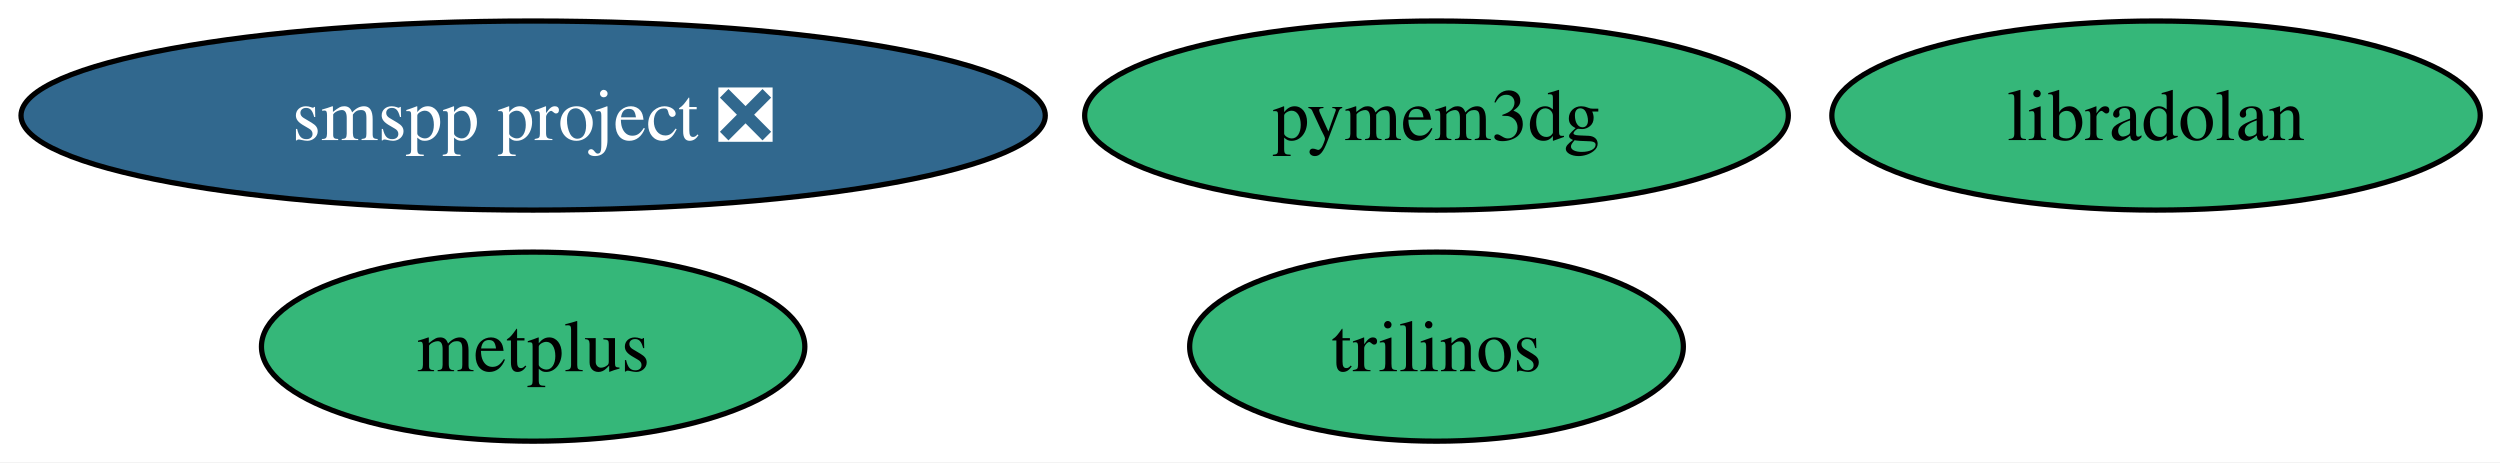
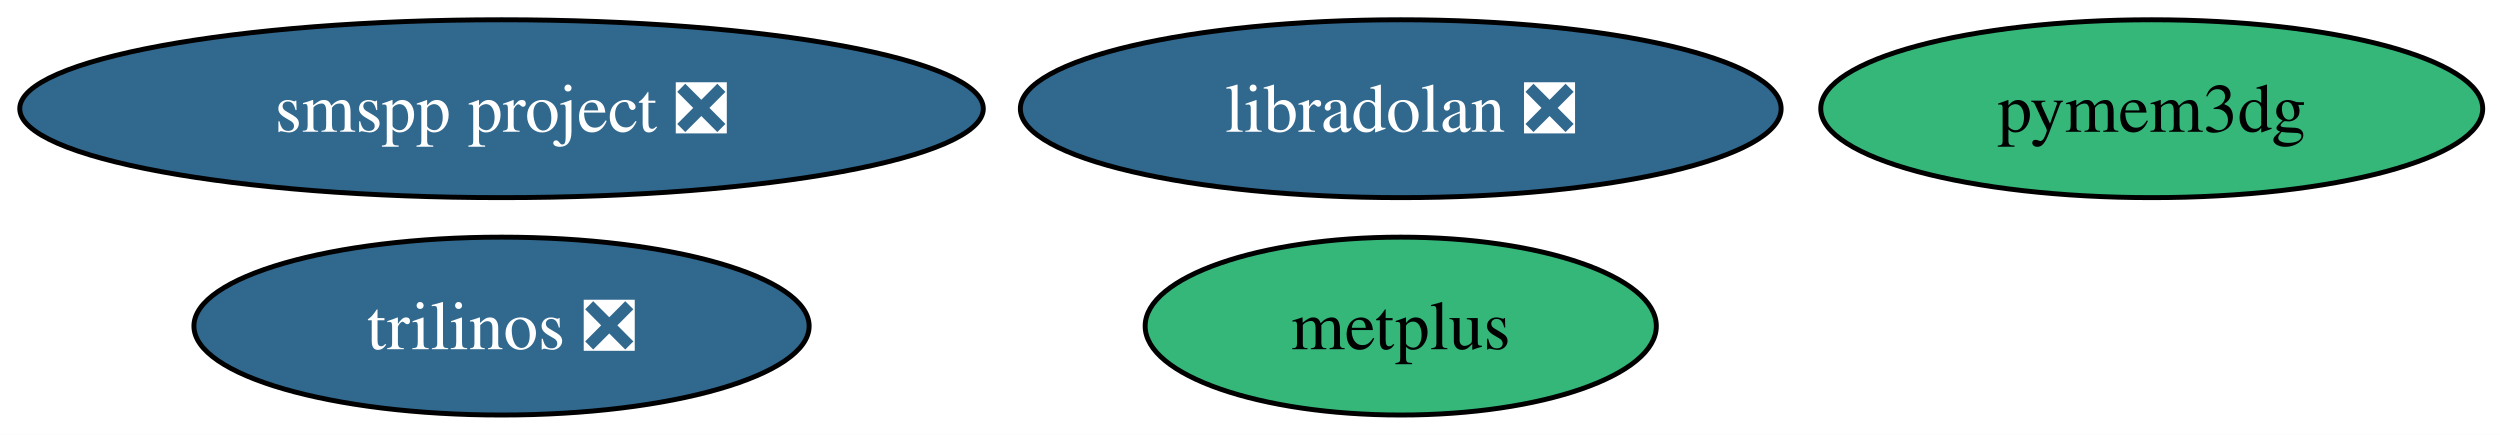
- <svg xmlns="http://www.w3.org/2000/svg" xmlns:xlink="http://www.w3.org/1999/xlink" width="476pt" height="88pt" viewBox="0.00 0.00 476.00 88.00">
+ <svg xmlns="http://www.w3.org/2000/svg" xmlns:xlink="http://www.w3.org/1999/xlink" width="506pt" height="88pt" viewBox="0.00 0.00 506.00 88.00">
  <g id="graph0" class="graph" transform="scale(1 1) rotate(0) translate(4 84)">
-     <polygon fill="white" stroke="none" points="-4,4 -4,-84 472.24,-84 472.24,4 -4,4" />
+     <polygon fill="white" stroke="none" points="-4,4 -4,-84 502.5,-84 502.5,4 -4,4" />
    <g id="node1" class="node">
      <g id="a_node1">
-         <a xlink:href="https://github.com/conda-forge/libradolan-feedstock" xlink:title="libradolan">
-           <ellipse fill="#35b779" stroke="black" cx="406.51" cy="-62" rx="61.73" ry="18" />
-           <text xml:space="preserve" text-anchor="middle" x="406.51" y="-57.33" font-family="Times,serif" font-size="14.00">libradolan</text>
+         <a xlink:href="https://github.com/conda-forge/libradolan-feedstock/pull/31" xlink:title="libradolan ❎">
+           <ellipse fill="#31688e" stroke="black" cx="279.51" cy="-62" rx="76.99" ry="18" />
+           <text xml:space="preserve" text-anchor="middle" x="279.51" y="-57.33" font-family="Times,serif" font-size="14.00" fill="white">libradolan ❎</text>
        </a>
      </g>
    </g>
    <g id="node2" class="node">
      <g id="a_node2">
        <a xlink:href="https://github.com/conda-forge/metplus-feedstock" xlink:title="metplus">
-           <ellipse fill="#35b779" stroke="black" cx="97.51" cy="-18" rx="51.73" ry="18" />
-           <text xml:space="preserve" text-anchor="middle" x="97.51" y="-13.32" font-family="Times,serif" font-size="14.00">metplus</text>
+           <ellipse fill="#35b779" stroke="black" cx="279.51" cy="-18" rx="51.73" ry="18" />
+           <text xml:space="preserve" text-anchor="middle" x="279.51" y="-13.32" font-family="Times,serif" font-size="14.00">metplus</text>
        </a>
      </g>
    </g>
    <g id="node3" class="node">
      <g id="a_node3">
        <a xlink:href="https://github.com/conda-forge/pymem3dg-feedstock" xlink:title="pymem3dg">
-           <ellipse fill="#35b779" stroke="black" cx="269.51" cy="-62" rx="66.99" ry="18" />
-           <text xml:space="preserve" text-anchor="middle" x="269.51" y="-57.33" font-family="Times,serif" font-size="14.00">pymem3dg</text>
+           <ellipse fill="#35b779" stroke="black" cx="431.51" cy="-62" rx="66.99" ry="18" />
+           <text xml:space="preserve" text-anchor="middle" x="431.51" y="-57.33" font-family="Times,serif" font-size="14.00">pymem3dg</text>
        </a>
      </g>
    </g>
    <g id="node4" class="node">
      <g id="a_node4">
        <a xlink:href="https://github.com/conda-forge/smspp-project-feedstock/pull/35" xlink:title="smspp project ❎">
          <ellipse fill="#31688e" stroke="black" cx="97.51" cy="-62" rx="97.51" ry="18" />
          <text xml:space="preserve" text-anchor="middle" x="97.51" y="-57.33" font-family="Times,serif" font-size="14.00" fill="white">smspp project ❎</text>
        </a>
      </g>
    </g>
    <g id="node5" class="node">
      <g id="a_node5">
-         <a xlink:href="https://github.com/conda-forge/trilinos-feedstock" xlink:title="trilinos">
-           <ellipse fill="#35b779" stroke="black" cx="269.51" cy="-18" rx="47" ry="18" />
-           <text xml:space="preserve" text-anchor="middle" x="269.51" y="-13.32" font-family="Times,serif" font-size="14.00">trilinos</text>
+         <a xlink:href="https://github.com/conda-forge/trilinos-feedstock/pull/89" xlink:title="trilinos ❎">
+           <ellipse fill="#31688e" stroke="black" cx="97.51" cy="-18" rx="62.26" ry="18" />
+           <text xml:space="preserve" text-anchor="middle" x="97.51" y="-13.32" font-family="Times,serif" font-size="14.00" fill="white">trilinos ❎</text>
        </a>
      </g>
    </g>
  </g>
</svg>
